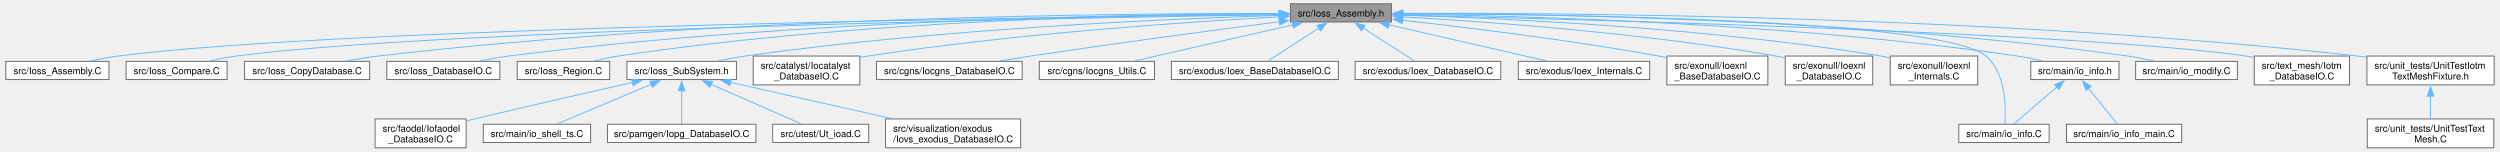
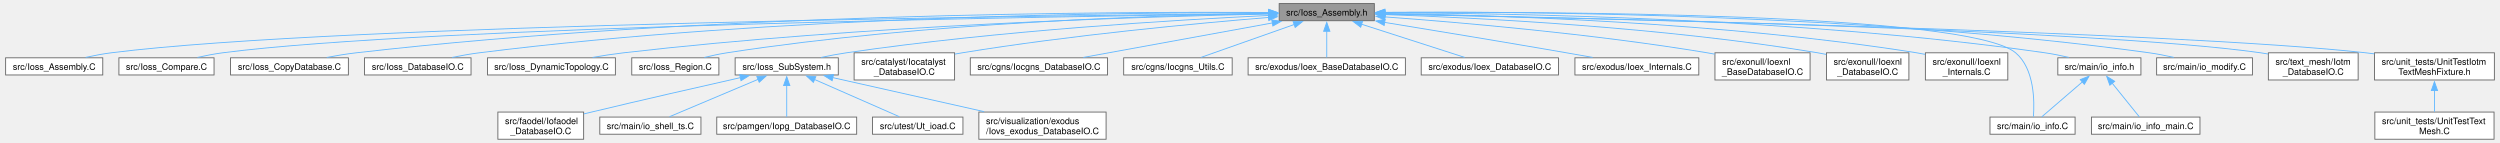
- <svg xmlns="http://www.w3.org/2000/svg" xmlns:xlink="http://www.w3.org/1999/xlink" width="2639pt" height="160pt" viewBox="0.00 0.00 2638.75 160.25">
+ <svg xmlns="http://www.w3.org/2000/svg" xmlns:xlink="http://www.w3.org/1999/xlink" width="2801pt" height="160pt" viewBox="0.00 0.00 2800.75 160.25">
  <g id="graph0" class="graph" transform="scale(1 1) rotate(0) translate(4 156.25)">
    <g id="Node000001" class="node">
      <g id="a_Node000001">
        <a xlink:title=" ">
-           <polygon fill="#999999" stroke="#666666" points="1464.88,-152.25 1358.12,-152.25 1358.12,-133 1464.88,-133 1464.88,-152.25" />
-           <text text-anchor="middle" x="1411.5" y="-138.75" font-family="Helvetica,sans-Serif" font-size="10.00">src/Ioss_Assembly.h</text>
+           <polygon fill="#999999" stroke="#666666" points="1535.88,-152.25 1429.12,-152.25 1429.12,-133 1535.88,-133 1535.88,-152.25" />
+           <text text-anchor="middle" x="1482.5" y="-138.75" font-family="Helvetica,sans-Serif" font-size="10.00">src/Ioss_Assembly.h</text>
        </a>
      </g>
    </g>
    <g id="Node000002" class="node">
      <g id="a_Node000002">
        <a xlink:href="Ioss__Assembly_8C.html" target="_top" xlink:title=" ">
          <polygon fill="white" stroke="#666666" points="109,-91.38 0,-91.38 0,-72.12 109,-72.12 109,-91.38" />
          <text text-anchor="middle" x="54.5" y="-77.88" font-family="Helvetica,sans-Serif" font-size="10.00">src/Ioss_Assembly.C</text>
        </a>
      </g>
    </g>
    <g id="edge1_Node000001_Node000002" class="edge">
      <g id="a_edge1_Node000001_Node000002">
        <a xlink:title=" ">
-           <path fill="none" stroke="#63b8ff" d="M1346.61,-140.97C1119.32,-138.43 359.95,-127.78 118.5,-97 109.13,-95.81 99.11,-93.89 89.84,-91.84" />
-           <polygon fill="#63b8ff" stroke="#63b8ff" points="1346.42,-144.47 1356.46,-141.08 1346.5,-137.47 1346.42,-144.47" />
+           <path fill="none" stroke="#63b8ff" d="M1417.22,-141.1C1181.45,-138.96 374.36,-129.38 118.5,-97 109.13,-95.81 99.1,-93.9 89.84,-91.85" />
+           <polygon fill="#63b8ff" stroke="#63b8ff" points="1417.13,-144.6 1427.16,-141.19 1417.19,-137.6 1417.13,-144.6" />
        </a>
      </g>
    </g>
    <g id="Node000003" class="node">
      <g id="a_Node000003">
        <a xlink:href="Ioss__Compare_8C.html" target="_top" xlink:title=" ">
          <polygon fill="white" stroke="#666666" points="233.88,-91.38 127.12,-91.38 127.12,-72.12 233.88,-72.12 233.88,-91.38" />
          <text text-anchor="middle" x="180.5" y="-77.88" font-family="Helvetica,sans-Serif" font-size="10.00">src/Ioss_Compare.C</text>
        </a>
      </g>
    </g>
    <g id="edge2_Node000001_Node000003" class="edge">
      <g id="a_edge2_Node000001_Node000003">
        <a xlink:title=" ">
-           <path fill="none" stroke="#63b8ff" d="M1346.54,-140.72C1133.8,-137.5 459.35,-125.29 243.5,-97 234.27,-95.79 224.4,-93.87 215.28,-91.82" />
-           <polygon fill="#63b8ff" stroke="#63b8ff" points="1346.24,-144.21 1356.29,-140.86 1346.35,-137.22 1346.24,-144.21" />
+           <path fill="none" stroke="#63b8ff" d="M1417.37,-140.88C1196.02,-138.11 473.77,-126.92 243.5,-97 234.27,-95.8 224.4,-93.88 215.28,-91.83" />
+           <polygon fill="#63b8ff" stroke="#63b8ff" points="1417.21,-144.38 1427.25,-141 1417.29,-137.38 1417.21,-144.38" />
        </a>
      </g>
    </g>
    <g id="Node000004" class="node">
      <g id="a_Node000004">
        <a xlink:href="Ioss__CopyDatabase_8C.html" target="_top" xlink:title=" ">
          <polygon fill="white" stroke="#666666" points="384.62,-91.38 252.38,-91.38 252.38,-72.12 384.62,-72.12 384.62,-91.38" />
          <text text-anchor="middle" x="318.5" y="-77.88" font-family="Helvetica,sans-Serif" font-size="10.00">src/Ioss_CopyDatabase.C</text>
        </a>
      </g>
    </g>
    <g id="edge3_Node000001_Node000004" class="edge">
      <g id="a_edge3_Node000001_Node000004">
        <a xlink:title=" ">
-           <path fill="none" stroke="#63b8ff" d="M1346.59,-142.01C1184.96,-142.27 751.72,-138.66 393.5,-97 382.7,-95.74 371.13,-93.83 360.38,-91.81" />
-           <polygon fill="#63b8ff" stroke="#63b8ff" points="1346.25,-145.51 1356.24,-141.99 1346.23,-138.51 1346.25,-145.51" />
+           <path fill="none" stroke="#63b8ff" d="M1417.3,-142.28C1247.86,-143.26 779.9,-141.38 393.5,-97 382.7,-95.76 371.13,-93.85 360.38,-91.83" />
+           <polygon fill="#63b8ff" stroke="#63b8ff" points="1417.25,-145.78 1427.23,-142.22 1417.21,-138.78 1417.25,-145.78" />
        </a>
      </g>
    </g>
    <g id="Node000005" class="node">
      <g id="a_Node000005">
        <a xlink:href="Ioss__DatabaseIO_8C.html" target="_top" xlink:title=" ">
          <polygon fill="white" stroke="#666666" points="522.25,-91.38 402.75,-91.38 402.75,-72.12 522.25,-72.12 522.25,-91.38" />
          <text text-anchor="middle" x="462.5" y="-77.88" font-family="Helvetica,sans-Serif" font-size="10.00">src/Ioss_DatabaseIO.C</text>
        </a>
      </g>
    </g>
    <g id="edge4_Node000001_Node000005" class="edge">
      <g id="a_edge4_Node000001_Node000005">
        <a xlink:title=" ">
-           <path fill="none" stroke="#63b8ff" d="M1346.27,-141.72C1199.9,-141.19 834.36,-135.72 531.5,-97 521.67,-95.74 511.16,-93.86 501.37,-91.86" />
-           <polygon fill="#63b8ff" stroke="#63b8ff" points="1346.15,-145.22 1356.16,-141.75 1346.17,-138.22 1346.15,-145.22" />
+           <path fill="none" stroke="#63b8ff" d="M1417.78,-142.07C1263.63,-142.39 862.87,-138.73 531.5,-97 521.55,-95.75 510.89,-93.83 501,-91.81" />
+           <polygon fill="#63b8ff" stroke="#63b8ff" points="1417.38,-145.58 1427.37,-142.05 1417.36,-138.58 1417.38,-145.58" />
        </a>
      </g>
    </g>
    <g id="Node000006" class="node">
      <g id="a_Node000006">
-         <a xlink:href="Ioss__Region_8C.html" target="_top" xlink:title=" ">
-           <polygon fill="white" stroke="#666666" points="638.38,-91.38 540.62,-91.38 540.62,-72.12 638.38,-72.12 638.38,-91.38" />
-           <text text-anchor="middle" x="589.5" y="-77.88" font-family="Helvetica,sans-Serif" font-size="10.00">src/Ioss_Region.C</text>
+         <a xlink:href="Ioss__DynamicTopology_8C.html" target="_top" xlink:title=" ">
+           <polygon fill="white" stroke="#666666" points="684.25,-91.38 540.75,-91.38 540.75,-72.12 684.25,-72.12 684.25,-91.38" />
+           <text text-anchor="middle" x="612.5" y="-77.88" font-family="Helvetica,sans-Serif" font-size="10.00">src/Ioss_DynamicTopology.C</text>
        </a>
      </g>
    </g>
    <g id="edge5_Node000001_Node000006" class="edge">
      <g id="a_edge5_Node000001_Node000006">
        <a xlink:title=" ">
-           <path fill="none" stroke="#63b8ff" d="M1346.4,-141.81C1214,-141.32 904.16,-135.69 647.5,-97 639.2,-95.75 630.34,-93.86 622.11,-91.87" />
-           <polygon fill="#63b8ff" stroke="#63b8ff" points="1346.37,-145.31 1356.38,-141.84 1346.39,-138.31 1346.37,-145.31" />
+           <path fill="none" stroke="#63b8ff" d="M1417.39,-140.53C1282.12,-137.69 961,-127.99 693.5,-97 682.15,-95.69 669.99,-93.8 658.62,-91.83" />
+           <polygon fill="#63b8ff" stroke="#63b8ff" points="1417.16,-144.03 1427.23,-140.73 1417.3,-137.03 1417.16,-144.03" />
        </a>
      </g>
    </g>
    <g id="Node000007" class="node">
      <g id="a_Node000007">
-         <a xlink:href="Ioss__SubSystem_8h.html" target="_top" xlink:title=" ">
-           <polygon fill="white" stroke="#666666" points="772.38,-91.38 656.62,-91.38 656.62,-72.12 772.38,-72.12 772.38,-91.38" />
-           <text text-anchor="middle" x="714.5" y="-77.88" font-family="Helvetica,sans-Serif" font-size="10.00">src/Ioss_SubSystem.h</text>
+         <a xlink:href="Ioss__Region_8C.html" target="_top" xlink:title=" ">
+           <polygon fill="white" stroke="#666666" points="800.38,-91.38 702.62,-91.38 702.62,-72.12 800.38,-72.12 800.38,-91.38" />
+           <text text-anchor="middle" x="751.5" y="-77.88" font-family="Helvetica,sans-Serif" font-size="10.00">src/Ioss_Region.C</text>
        </a>
      </g>
    </g>
    <g id="edge6_Node000001_Node000007" class="edge">
      <g id="a_edge6_Node000001_Node000007">
        <a xlink:title=" ">
-           <path fill="none" stroke="#63b8ff" d="M1346.37,-139.99C1231.69,-136.45 986.45,-125.91 781.5,-97 772.08,-95.67 762,-93.78 752.6,-91.81" />
-           <polygon fill="#63b8ff" stroke="#63b8ff" points="1346.11,-143.48 1356.21,-140.29 1346.32,-136.49 1346.11,-143.48" />
+           <path fill="none" stroke="#63b8ff" d="M1417.74,-141.08C1297.28,-139.24 1030.9,-131.27 809.5,-97 801.2,-95.72 792.35,-93.82 784.12,-91.82" />
+           <polygon fill="#63b8ff" stroke="#63b8ff" points="1417.37,-144.58 1427.42,-141.22 1417.47,-137.58 1417.37,-144.58" />
+         </a>
+       </g>
+     </g>
+     <g id="Node000008" class="node">
+       <g id="a_Node000008">
+         <a xlink:href="Ioss__SubSystem_8h.html" target="_top" xlink:title=" ">
+           <polygon fill="white" stroke="#666666" points="934.38,-91.38 818.62,-91.38 818.62,-72.12 934.38,-72.12 934.38,-91.38" />
+           <text text-anchor="middle" x="876.5" y="-77.88" font-family="Helvetica,sans-Serif" font-size="10.00">src/Ioss_SubSystem.h</text>
+         </a>
+       </g>
+     </g>
+     <g id="edge7_Node000001_Node000008" class="edge">
+       <g id="a_edge7_Node000001_Node000008">
+         <a xlink:title=" ">
+           <path fill="none" stroke="#63b8ff" d="M1417.4,-138.91C1315.77,-134.06 1113.45,-122.01 943.5,-97 934.21,-95.63 924.27,-93.75 914.97,-91.81" />
+           <polygon fill="#63b8ff" stroke="#63b8ff" points="1417.03,-142.39 1427.18,-139.36 1417.35,-135.4 1417.03,-142.39" />
+         </a>
+       </g>
+     </g>
+     <g id="Node000014" class="node">
+       <g id="a_Node000014">
+         <a xlink:href="Iocatalyst__DatabaseIO_8C.html" target="_top" xlink:title=" ">
+           <polygon fill="white" stroke="#666666" points="1064.88,-97 952.12,-97 952.12,-66.5 1064.88,-66.5 1064.88,-97" />
+           <text text-anchor="start" x="960.12" y="-83.5" font-family="Helvetica,sans-Serif" font-size="10.00">src/catalyst/Iocatalyst</text>
+           <text text-anchor="middle" x="1008.5" y="-72.25" font-family="Helvetica,sans-Serif" font-size="10.00">_DatabaseIO.C</text>
+         </a>
+       </g>
+     </g>
+     <g id="edge13_Node000001_Node000014" class="edge">
+       <g id="a_edge13_Node000001_Node000014">
+         <a xlink:title=" ">
+           <path fill="none" stroke="#63b8ff" d="M1417.66,-136.71C1336.76,-130.08 1194.35,-116.78 1073.5,-97 1070.76,-96.55 1067.97,-96.06 1065.15,-95.54" />
+           <polygon fill="#63b8ff" stroke="#63b8ff" points="1416.9,-140.16 1427.15,-137.48 1417.46,-133.18 1416.9,-140.16" />
+         </a>
+       </g>
+     </g>
+     <g id="Node000015" class="node">
+       <g id="a_Node000015">
+         <a xlink:href="Iocgns__DatabaseIO_8C.html" target="_top" xlink:title=" ">
+           <polygon fill="white" stroke="#666666" points="1236.5,-91.38 1082.5,-91.38 1082.5,-72.12 1236.5,-72.12 1236.5,-91.38" />
+           <text text-anchor="middle" x="1159.5" y="-77.88" font-family="Helvetica,sans-Serif" font-size="10.00">src/cgns/Iocgns_DatabaseIO.C</text>
+         </a>
+       </g>
+     </g>
+     <g id="edge14_Node000001_Node000015" class="edge">
+       <g id="a_edge14_Node000001_Node000015">
+         <a xlink:title=" ">
+           <path fill="none" stroke="#63b8ff" d="M1421.66,-130.54C1360.23,-119.34 1266.48,-102.25 1209.32,-91.83" />
+           <polygon fill="#63b8ff" stroke="#63b8ff" points="1420.78,-133.93 1431.25,-132.28 1422.04,-127.05 1420.78,-133.93" />
+         </a>
+       </g>
+     </g>
+     <g id="Node000016" class="node">
+       <g id="a_Node000016">
+         <a xlink:href="Iocgns__Utils_8C.html" target="_top" xlink:title=" ">
+           <polygon fill="white" stroke="#666666" points="1376.38,-91.38 1254.62,-91.38 1254.62,-72.12 1376.38,-72.12 1376.38,-91.38" />
+           <text text-anchor="middle" x="1315.5" y="-77.88" font-family="Helvetica,sans-Serif" font-size="10.00">src/cgns/Iocgns_Utils.C</text>
+         </a>
+       </g>
+     </g>
+     <g id="edge15_Node000001_Node000016" class="edge">
+       <g id="a_edge15_Node000001_Node000016">
+         <a xlink:title=" ">
+           <path fill="none" stroke="#63b8ff" d="M1446.18,-128.82C1414.5,-117.65 1369.34,-101.73 1341.26,-91.83" />
+           <polygon fill="#63b8ff" stroke="#63b8ff" points="1444.75,-132.03 1455.34,-132.05 1447.08,-125.43 1444.75,-132.03" />
+         </a>
+       </g>
+     </g>
+     <g id="Node000017" class="node">
+       <g id="a_Node000017">
+         <a xlink:href="Ioex__BaseDatabaseIO_8C.html" target="_top" xlink:title=" ">
+           <polygon fill="white" stroke="#666666" points="1570.75,-91.38 1394.25,-91.38 1394.25,-72.12 1570.75,-72.12 1570.75,-91.38" />
+           <text text-anchor="middle" x="1482.5" y="-77.88" font-family="Helvetica,sans-Serif" font-size="10.00">src/exodus/Ioex_BaseDatabaseIO.C</text>
+         </a>
+       </g>
+     </g>
+     <g id="edge16_Node000001_Node000017" class="edge">
+       <g id="a_edge16_Node000001_Node000017">
+         <a xlink:title=" ">
+           <path fill="none" stroke="#63b8ff" d="M1482.5,-121.2C1482.5,-111.17 1482.5,-99.58 1482.5,-91.78" />
+           <polygon fill="#63b8ff" stroke="#63b8ff" points="1479,-121.17 1482.5,-131.17 1486,-121.17 1479,-121.17" />
+         </a>
+       </g>
+     </g>
+     <g id="Node000018" class="node">
+       <g id="a_Node000018">
+         <a xlink:href="Ioex__DatabaseIO_8C.html" target="_top" xlink:title=" ">
+           <polygon fill="white" stroke="#666666" points="1742.5,-91.38 1588.5,-91.38 1588.5,-72.12 1742.5,-72.12 1742.5,-91.38" />
+           <text text-anchor="middle" x="1665.5" y="-77.88" font-family="Helvetica,sans-Serif" font-size="10.00">src/exodus/Ioex_DatabaseIO.C</text>
+         </a>
+       </g>
+     </g>
+     <g id="edge17_Node000001_Node000018" class="edge">
+       <g id="a_edge17_Node000001_Node000018">
+         <a xlink:title=" ">
+           <path fill="none" stroke="#63b8ff" d="M1521.39,-129.11C1556.15,-117.93 1606.23,-101.82 1637.28,-91.83" />
+           <polygon fill="#63b8ff" stroke="#63b8ff" points="1520.58,-125.7 1512.13,-132.09 1522.72,-132.36 1520.58,-125.7" />
+         </a>
+       </g>
+     </g>
+     <g id="Node000019" class="node">
+       <g id="a_Node000019">
+         <a xlink:href="Ioex__Internals_8C.html" target="_top" xlink:title=" ">
+           <polygon fill="white" stroke="#666666" points="1900,-91.38 1761,-91.38 1761,-72.12 1900,-72.12 1900,-91.38" />
+           <text text-anchor="middle" x="1830.5" y="-77.88" font-family="Helvetica,sans-Serif" font-size="10.00">src/exodus/Ioex_Internals.C</text>
+         </a>
+       </g>
+     </g>
+     <g id="edge18_Node000001_Node000019" class="edge">
+       <g id="a_edge18_Node000001_Node000019">
+         <a xlink:title=" ">
+           <path fill="none" stroke="#63b8ff" d="M1547.36,-131.13C1601.87,-122.24 1681.82,-109.06 1751.5,-97 1760.98,-95.36 1771.08,-93.57 1780.79,-91.83" />
+           <polygon fill="#63b8ff" stroke="#63b8ff" points="1546.93,-127.65 1537.62,-132.71 1548.05,-134.56 1546.93,-127.65" />
+         </a>
+       </g>
+     </g>
+     <g id="Node000020" class="node">
+       <g id="a_Node000020">
+         <a xlink:href="Ioexnl__BaseDatabaseIO_8C.html" target="_top" xlink:title=" ">
+           <polygon fill="white" stroke="#666666" points="2024.88,-97 1918.12,-97 1918.12,-66.5 2024.88,-66.5 2024.88,-97" />
+           <text text-anchor="start" x="1926.12" y="-83.5" font-family="Helvetica,sans-Serif" font-size="10.00">src/exonull/Ioexnl</text>
+           <text text-anchor="middle" x="1971.5" y="-72.25" font-family="Helvetica,sans-Serif" font-size="10.00">_BaseDatabaseIO.C</text>
+         </a>
+       </g>
+     </g>
+     <g id="edge19_Node000001_Node000020" class="edge">
+       <g id="a_edge19_Node000001_Node000020">
+         <a xlink:title=" ">
+           <path fill="none" stroke="#63b8ff" d="M1547.78,-137.29C1631.83,-131.13 1782.23,-118.2 1909.5,-97 1912.22,-96.55 1915.01,-96.05 1917.81,-95.51" />
+           <polygon fill="#63b8ff" stroke="#63b8ff" points="1547.6,-133.79 1537.88,-138 1548.11,-140.77 1547.6,-133.79" />
+         </a>
+       </g>
+     </g>
+     <g id="Node000021" class="node">
+       <g id="a_Node000021">
+         <a xlink:href="Ioexnl__DatabaseIO_8C.html" target="_top" xlink:title=" ">
+           <polygon fill="white" stroke="#666666" points="2135.75,-97 2043.25,-97 2043.25,-66.5 2135.75,-66.5 2135.75,-97" />
+           <text text-anchor="start" x="2051.25" y="-83.5" font-family="Helvetica,sans-Serif" font-size="10.00">src/exonull/Ioexnl</text>
+           <text text-anchor="middle" x="2089.5" y="-72.25" font-family="Helvetica,sans-Serif" font-size="10.00">_DatabaseIO.C</text>
+         </a>
+       </g>
+     </g>
+     <g id="edge20_Node000001_Node000021" class="edge">
+       <g id="a_edge20_Node000001_Node000021">
+         <a xlink:title=" ">
+           <path fill="none" stroke="#63b8ff" d="M1547.55,-139.9C1651.07,-136.36 1859.39,-125.99 2033.5,-97 2036.57,-96.49 2039.71,-95.89 2042.87,-95.24" />
+           <polygon fill="#63b8ff" stroke="#63b8ff" points="1547.45,-136.4 1537.57,-140.23 1547.68,-143.4 1547.45,-136.4" />
+         </a>
+       </g>
+     </g>
+     <g id="Node000022" class="node">
+       <g id="a_Node000022">
+         <a xlink:href="Ioexnl__Internals_8C.html" target="_top" xlink:title=" ">
+           <polygon fill="white" stroke="#666666" points="2246.75,-97 2154.25,-97 2154.25,-66.5 2246.75,-66.5 2246.75,-97" />
+           <text text-anchor="start" x="2162.25" y="-83.5" font-family="Helvetica,sans-Serif" font-size="10.00">src/exonull/Ioexnl</text>
+           <text text-anchor="middle" x="2200.5" y="-72.25" font-family="Helvetica,sans-Serif" font-size="10.00">_Internals.C</text>
+         </a>
+       </g>
+     </g>
+     <g id="edge21_Node000001_Node000022" class="edge">
+       <g id="a_edge21_Node000001_Node000022">
+         <a xlink:title=" ">
+           <path fill="none" stroke="#63b8ff" d="M1547.49,-141.15C1666.62,-139.42 1927.63,-131.61 2144.5,-97 2147.57,-96.51 2150.72,-95.93 2153.88,-95.29" />
+           <polygon fill="#63b8ff" stroke="#63b8ff" points="1547.54,-137.65 1537.59,-141.28 1547.63,-144.65 1547.54,-137.65" />
+         </a>
+       </g>
+     </g>
+     <g id="Node000023" class="node">
+       <g id="a_Node000023">
+         <a xlink:href="io__info_8C.html" target="_top" xlink:title=" ">
+           <polygon fill="white" stroke="#666666" points="2322.25,-24.88 2226.75,-24.88 2226.75,-5.63 2322.25,-5.63 2322.25,-24.88" />
+           <text text-anchor="middle" x="2274.5" y="-11.38" font-family="Helvetica,sans-Serif" font-size="10.00">src/main/io_info.C</text>
+         </a>
+       </g>
+     </g>
+     <g id="edge22_Node000001_Node000023" class="edge">
+       <g id="a_edge22_Node000001_Node000023">
+         <a xlink:title=" ">
+           <path fill="none" stroke="#63b8ff" d="M1547.69,-142.25C1724.22,-143.32 2201.93,-142 2255.5,-97 2276.78,-79.12 2276.77,-42.3 2275.48,-25.27" />
+           <polygon fill="#63b8ff" stroke="#63b8ff" points="1547.79,-138.75 1537.77,-142.18 1547.74,-145.75 1547.79,-138.75" />
+         </a>
+       </g>
+     </g>
+     <g id="Node000024" class="node">
+       <g id="a_Node000024">
+         <a xlink:href="io__info_8h.html" target="_top" xlink:title=" ">
+           <polygon fill="white" stroke="#666666" points="2396.12,-91.38 2302.88,-91.38 2302.88,-72.12 2396.12,-72.12 2396.12,-91.38" />
+           <text text-anchor="middle" x="2349.5" y="-77.88" font-family="Helvetica,sans-Serif" font-size="10.00">src/main/io_info.h</text>
+         </a>
+       </g>
+     </g>
+     <g id="edge23_Node000001_Node000024" class="edge">
+       <g id="a_edge23_Node000001_Node000024">
+         <a xlink:title=" ">
+           <path fill="none" stroke="#63b8ff" d="M1547.22,-141.85C1684.54,-141.5 2014.92,-136.22 2288.5,-97 2297.22,-95.75 2306.53,-93.86 2315.18,-91.87" />
+           <polygon fill="#63b8ff" stroke="#63b8ff" points="1547.61,-138.35 1537.62,-141.87 1547.62,-145.35 1547.61,-138.35" />
+         </a>
+       </g>
+     </g>
+     <g id="Node000026" class="node">
+       <g id="a_Node000026">
+         <a xlink:href="io__modify_8C.html" target="_top" xlink:title=" ">
+           <polygon fill="white" stroke="#666666" points="2521.25,-91.38 2413.75,-91.38 2413.75,-72.12 2521.25,-72.12 2521.25,-91.38" />
+           <text text-anchor="middle" x="2467.5" y="-77.88" font-family="Helvetica,sans-Serif" font-size="10.00">src/main/io_modify.C</text>
+         </a>
+       </g>
+     </g>
+     <g id="edge26_Node000001_Node000026" class="edge">
+       <g id="a_edge26_Node000001_Node000026">
+         <a xlink:title=" ">
+           <path fill="none" stroke="#63b8ff" d="M1547.47,-142.43C1698.72,-143.45 2085.85,-141.11 2405.5,-97 2414.47,-95.76 2424.06,-93.86 2432.94,-91.83" />
+           <polygon fill="#63b8ff" stroke="#63b8ff" points="1547.67,-138.93 1537.64,-142.36 1547.62,-145.93 1547.67,-138.93" />
+         </a>
+       </g>
+     </g>
+     <g id="Node000027" class="node">
+       <g id="a_Node000027">
+         <a xlink:href="Iotm__DatabaseIO_8C.html" target="_top" xlink:title=" ">
+           <polygon fill="white" stroke="#666666" points="2639.88,-97 2539.12,-97 2539.12,-66.5 2639.88,-66.5 2639.88,-97" />
+           <text text-anchor="start" x="2547.12" y="-83.5" font-family="Helvetica,sans-Serif" font-size="10.00">src/text_mesh/Iotm</text>
+           <text text-anchor="middle" x="2589.5" y="-72.25" font-family="Helvetica,sans-Serif" font-size="10.00">_DatabaseIO.C</text>
+         </a>
+       </g>
+     </g>
+     <g id="edge27_Node000001_Node000027" class="edge">
+       <g id="a_edge27_Node000001_Node000027">
+         <a xlink:title=" ">
+           <path fill="none" stroke="#63b8ff" d="M1547.72,-140.51C1745.93,-136.85 2339.32,-123.9 2530.5,-97 2533.21,-96.62 2535.98,-96.17 2538.77,-95.66" />
+           <polygon fill="#63b8ff" stroke="#63b8ff" points="1547.8,-137.01 1537.86,-140.69 1547.93,-144 1547.8,-137.01" />
+         </a>
+       </g>
+     </g>
+     <g id="Node000028" class="node">
+       <g id="a_Node000028">
+         <a xlink:href="UnitTestIotmTextMeshFixture_8h.html" target="_top" xlink:title=" ">
+           <polygon fill="white" stroke="#666666" points="2792.75,-97 2658.25,-97 2658.25,-66.5 2792.75,-66.5 2792.75,-97" />
+           <text text-anchor="start" x="2666.25" y="-83.5" font-family="Helvetica,sans-Serif" font-size="10.00">src/unit_tests/UnitTestIotm</text>
+           <text text-anchor="middle" x="2725.5" y="-72.25" font-family="Helvetica,sans-Serif" font-size="10.00">TextMeshFixture.h</text>
+         </a>
+       </g>
+     </g>
+     <g id="edge28_Node000001_Node000028" class="edge">
+       <g id="a_edge28_Node000001_Node000028">
+         <a xlink:title=" ">
+           <path fill="none" stroke="#63b8ff" d="M1547.31,-140.38C1759.56,-136.11 2432.51,-120.99 2648.5,-97 2651.61,-96.65 2654.78,-96.26 2657.98,-95.82" />
+           <polygon fill="#63b8ff" stroke="#63b8ff" points="1547.51,-136.88 1537.58,-140.58 1547.65,-143.88 1547.51,-136.88" />
+         </a>
+       </g>
+     </g>
+     <g id="Node000009" class="node">
+       <g id="a_Node000009">
+         <a xlink:href="Iofaodel__DatabaseIO_8C.html" target="_top" xlink:title=" ">
+           <polygon fill="white" stroke="#666666" points="648.62,-30.5 552.38,-30.5 552.38,0 648.62,0 648.62,-30.5" />
+           <text text-anchor="start" x="560.38" y="-17" font-family="Helvetica,sans-Serif" font-size="10.00">src/faodel/Iofaodel</text>
+           <text text-anchor="middle" x="600.5" y="-5.75" font-family="Helvetica,sans-Serif" font-size="10.00">_DatabaseIO.C</text>
+         </a>
+       </g>
+     </g>
+     <g id="edge8_Node000008_Node000009" class="edge">
+       <g id="a_edge8_Node000008_Node000009">
+         <a xlink:title=" ">
+           <path fill="none" stroke="#63b8ff" d="M824.58,-69.14C780.16,-59.13 714.56,-44.18 657.5,-30.5 654.72,-29.83 651.87,-29.14 648.99,-28.44" />
+           <polygon fill="#63b8ff" stroke="#63b8ff" points="823.68,-72.52 834.2,-71.3 825.21,-65.69 823.68,-72.52" />
+         </a>
+       </g>
+     </g>
+     <g id="Node000010" class="node">
+       <g id="a_Node000010">
+         <a xlink:href="io__shell__ts_8C.html" target="_top" xlink:title=" ">
+           <polygon fill="white" stroke="#666666" points="780.25,-24.88 666.75,-24.88 666.75,-5.63 780.25,-5.63 780.25,-24.88" />
+           <text text-anchor="middle" x="723.5" y="-11.38" font-family="Helvetica,sans-Serif" font-size="10.00">src/main/io_shell_ts.C</text>
+         </a>
+       </g>
+     </g>
+     <g id="edge9_Node000008_Node000010" class="edge">
+       <g id="a_edge9_Node000008_Node000010">
+         <a xlink:title=" ">
+           <path fill="none" stroke="#63b8ff" d="M844.59,-67.3C814.71,-54.7 770.91,-36.24 744.99,-25.31" />
+           <polygon fill="#63b8ff" stroke="#63b8ff" points="842.93,-70.4 853.51,-71.06 845.65,-63.95 842.93,-70.4" />
+         </a>
+       </g>
+     </g>
+     <g id="Node000011" class="node">
+       <g id="a_Node000011">
+         <a xlink:href="Iopg__DatabaseIO_8C.html" target="_top" xlink:title=" ">
+           <polygon fill="white" stroke="#666666" points="955,-24.88 798,-24.88 798,-5.63 955,-5.63 955,-24.88" />
+           <text text-anchor="middle" x="876.5" y="-11.38" font-family="Helvetica,sans-Serif" font-size="10.00">src/pamgen/Iopg_DatabaseIO.C</text>
+         </a>
+       </g>
+     </g>
+     <g id="edge10_Node000008_Node000011" class="edge">
+       <g id="a_edge10_Node000008_Node000011">
+         <a xlink:title=" ">
+           <path fill="none" stroke="#63b8ff" d="M876.5,-60.27C876.5,-48.44 876.5,-34.16 876.5,-25.14" />
+           <polygon fill="#63b8ff" stroke="#63b8ff" points="873,-60.27 876.5,-70.27 880,-60.27 873,-60.27" />
+         </a>
+       </g>
+     </g>
+     <g id="Node000012" class="node">
+       <g id="a_Node000012">
+         <a xlink:href="Ut__ioad_8C.html" target="_top" xlink:title=" ">
+           <polygon fill="white" stroke="#666666" points="1074.25,-24.88 972.75,-24.88 972.75,-5.63 1074.25,-5.63 1074.25,-24.88" />
+           <text text-anchor="middle" x="1023.5" y="-11.38" font-family="Helvetica,sans-Serif" font-size="10.00">src/utest/Ut_ioad.C</text>
+         </a>
+       </g>
+     </g>
+     <g id="edge11_Node000008_Node000012" class="edge">
+       <g id="a_edge11_Node000008_Node000012">
+         <a xlink:title=" ">
+           <path fill="none" stroke="#63b8ff" d="M907.54,-67.13C936.23,-54.54 978.06,-36.19 1002.86,-25.31" />
+           <polygon fill="#63b8ff" stroke="#63b8ff" points="906.39,-63.81 898.64,-71.04 909.2,-70.22 906.39,-63.81" />
        </a>
      </g>
    </g>
    <g id="Node000013" class="node">
      <g id="a_Node000013">
-         <a xlink:href="Iocatalyst__DatabaseIO_8C.html" target="_top" xlink:title=" ">
-           <polygon fill="white" stroke="#666666" points="902.88,-97 790.12,-97 790.12,-66.5 902.88,-66.5 902.88,-97" />
-           <text text-anchor="start" x="798.12" y="-83.5" font-family="Helvetica,sans-Serif" font-size="10.00">src/catalyst/Iocatalyst</text>
-           <text text-anchor="middle" x="846.5" y="-72.25" font-family="Helvetica,sans-Serif" font-size="10.00">_DatabaseIO.C</text>
-         </a>
-       </g>
-     </g>
-     <g id="edge12_Node000001_Node000013" class="edge">
-       <g id="a_edge12_Node000001_Node000013">
-         <a xlink:title=" ">
-           <path fill="none" stroke="#63b8ff" d="M1346.74,-138.47C1251.11,-133.23 1066.7,-120.84 911.5,-97 908.76,-96.58 905.96,-96.11 903.14,-95.61" />
-           <polygon fill="#63b8ff" stroke="#63b8ff" points="1346.27,-141.95 1356.44,-139 1346.64,-134.96 1346.27,-141.95" />
-         </a>
-       </g>
-     </g>
-     <g id="Node000014" class="node">
-       <g id="a_Node000014">
-         <a xlink:href="Iocgns__DatabaseIO_8C.html" target="_top" xlink:title=" ">
-           <polygon fill="white" stroke="#666666" points="1074.5,-91.38 920.5,-91.38 920.5,-72.12 1074.5,-72.12 1074.5,-91.38" />
-           <text text-anchor="middle" x="997.5" y="-77.88" font-family="Helvetica,sans-Serif" font-size="10.00">src/cgns/Iocgns_DatabaseIO.C</text>
-         </a>
-       </g>
-     </g>
-     <g id="edge13_Node000001_Node000014" class="edge">
-       <g id="a_edge13_Node000001_Node000014">
-         <a xlink:title=" ">
-           <path fill="none" stroke="#63b8ff" d="M1346.66,-133.37C1280.43,-124.8 1174.69,-110.75 1083.5,-97 1072.87,-95.4 1061.53,-93.59 1050.68,-91.81" />
-           <polygon fill="#63b8ff" stroke="#63b8ff" points="1345.87,-136.79 1356.24,-134.6 1346.77,-129.85 1345.87,-136.79" />
-         </a>
-       </g>
-     </g>
-     <g id="Node000015" class="node">
-       <g id="a_Node000015">
-         <a xlink:href="Iocgns__Utils_8C.html" target="_top" xlink:title=" ">
-           <polygon fill="white" stroke="#666666" points="1214.38,-91.38 1092.62,-91.38 1092.62,-72.12 1214.38,-72.12 1214.38,-91.38" />
-           <text text-anchor="middle" x="1153.5" y="-77.88" font-family="Helvetica,sans-Serif" font-size="10.00">src/cgns/Iocgns_Utils.C</text>
-         </a>
-       </g>
-     </g>
-     <g id="edge14_Node000001_Node000015" class="edge">
-       <g id="a_edge14_Node000001_Node000015">
-         <a xlink:title=" ">
-           <path fill="none" stroke="#63b8ff" d="M1360.75,-130.04C1311.67,-118.84 1238.29,-102.1 1193.29,-91.83" />
-           <polygon fill="#63b8ff" stroke="#63b8ff" points="1359.75,-133.41 1370.28,-132.22 1361.31,-126.58 1359.75,-133.41" />
-         </a>
-       </g>
-     </g>
-     <g id="Node000016" class="node">
-       <g id="a_Node000016">
-         <a xlink:href="Ioex__BaseDatabaseIO_8C.html" target="_top" xlink:title=" ">
-           <polygon fill="white" stroke="#666666" points="1408.75,-91.38 1232.25,-91.38 1232.25,-72.12 1408.75,-72.12 1408.75,-91.38" />
-           <text text-anchor="middle" x="1320.5" y="-77.88" font-family="Helvetica,sans-Serif" font-size="10.00">src/exodus/Ioex_BaseDatabaseIO.C</text>
-         </a>
-       </g>
-     </g>
-     <g id="edge15_Node000001_Node000016" class="edge">
-       <g id="a_edge15_Node000001_Node000016">
-         <a xlink:title=" ">
-           <path fill="none" stroke="#63b8ff" d="M1388.41,-126.68C1371.39,-115.67 1348.8,-101.06 1334.45,-91.78" />
-           <polygon fill="#63b8ff" stroke="#63b8ff" points="1386.11,-129.37 1396.41,-131.86 1389.91,-123.49 1386.11,-129.37" />
-         </a>
-       </g>
-     </g>
-     <g id="Node000017" class="node">
-       <g id="a_Node000017">
-         <a xlink:href="Ioex__DatabaseIO_8C.html" target="_top" xlink:title=" ">
-           <polygon fill="white" stroke="#666666" points="1580.5,-91.38 1426.5,-91.38 1426.5,-72.12 1580.5,-72.12 1580.5,-91.38" />
-           <text text-anchor="middle" x="1503.5" y="-77.88" font-family="Helvetica,sans-Serif" font-size="10.00">src/exodus/Ioex_DatabaseIO.C</text>
-         </a>
-       </g>
-     </g>
-     <g id="edge16_Node000001_Node000017" class="edge">
-       <g id="a_edge16_Node000001_Node000017">
-         <a xlink:title=" ">
-           <path fill="none" stroke="#63b8ff" d="M1434.85,-126.68C1452.05,-115.67 1474.89,-101.06 1489.4,-91.78" />
-           <polygon fill="#63b8ff" stroke="#63b8ff" points="1433.28,-123.53 1426.75,-131.87 1437.06,-129.43 1433.28,-123.53" />
-         </a>
-       </g>
-     </g>
-     <g id="Node000018" class="node">
-       <g id="a_Node000018">
-         <a xlink:href="Ioex__Internals_8C.html" target="_top" xlink:title=" ">
-           <polygon fill="white" stroke="#666666" points="1738,-91.38 1599,-91.38 1599,-72.12 1738,-72.12 1738,-91.38" />
-           <text text-anchor="middle" x="1668.5" y="-77.88" font-family="Helvetica,sans-Serif" font-size="10.00">src/exodus/Ioex_Internals.C</text>
-         </a>
-       </g>
-     </g>
-     <g id="edge17_Node000001_Node000018" class="edge">
-       <g id="a_edge17_Node000001_Node000018">
-         <a xlink:title=" ">
-           <path fill="none" stroke="#63b8ff" d="M1462.05,-130.04C1510.95,-118.84 1584.04,-102.1 1628.86,-91.83" />
-           <polygon fill="#63b8ff" stroke="#63b8ff" points="1461.53,-126.57 1452.57,-132.22 1463.1,-133.4 1461.53,-126.57" />
-         </a>
-       </g>
-     </g>
-     <g id="Node000019" class="node">
-       <g id="a_Node000019">
-         <a xlink:href="Ioexnl__BaseDatabaseIO_8C.html" target="_top" xlink:title=" ">
-           <polygon fill="white" stroke="#666666" points="1862.88,-97 1756.12,-97 1756.12,-66.5 1862.88,-66.5 1862.88,-97" />
-           <text text-anchor="start" x="1764.12" y="-83.5" font-family="Helvetica,sans-Serif" font-size="10.00">src/exonull/Ioexnl</text>
-           <text text-anchor="middle" x="1809.5" y="-72.25" font-family="Helvetica,sans-Serif" font-size="10.00">_BaseDatabaseIO.C</text>
-         </a>
-       </g>
-     </g>
-     <g id="edge18_Node000001_Node000019" class="edge">
-       <g id="a_edge18_Node000001_Node000019">
-         <a xlink:title=" ">
-           <path fill="none" stroke="#63b8ff" d="M1476.64,-134.81C1544.53,-127.28 1653.9,-113.93 1747.5,-97 1750.22,-96.51 1752.99,-95.98 1755.8,-95.42" />
-           <polygon fill="#63b8ff" stroke="#63b8ff" points="1476.34,-131.32 1466.78,-135.89 1477.11,-138.28 1476.34,-131.32" />
-         </a>
-       </g>
-     </g>
-     <g id="Node000020" class="node">
-       <g id="a_Node000020">
-         <a xlink:href="Ioexnl__DatabaseIO_8C.html" target="_top" xlink:title=" ">
-           <polygon fill="white" stroke="#666666" points="1973.75,-97 1881.25,-97 1881.25,-66.5 1973.75,-66.5 1973.75,-97" />
-           <text text-anchor="start" x="1889.25" y="-83.5" font-family="Helvetica,sans-Serif" font-size="10.00">src/exonull/Ioexnl</text>
-           <text text-anchor="middle" x="1927.5" y="-72.25" font-family="Helvetica,sans-Serif" font-size="10.00">_DatabaseIO.C</text>
-         </a>
-       </g>
-     </g>
-     <g id="edge19_Node000001_Node000020" class="edge">
-       <g id="a_edge19_Node000001_Node000020">
-         <a xlink:title=" ">
-           <path fill="none" stroke="#63b8ff" d="M1476.65,-138.44C1566.17,-133.35 1731.99,-121.37 1871.5,-97 1874.56,-96.46 1877.71,-95.85 1880.86,-95.18" />
-           <polygon fill="#63b8ff" stroke="#63b8ff" points="1476.63,-134.93 1466.84,-138.98 1477.02,-141.92 1476.63,-134.93" />
-         </a>
-       </g>
-     </g>
-     <g id="Node000021" class="node">
-       <g id="a_Node000021">
-         <a xlink:href="Ioexnl__Internals_8C.html" target="_top" xlink:title=" ">
-           <polygon fill="white" stroke="#666666" points="2084.75,-97 1992.25,-97 1992.25,-66.5 2084.75,-66.5 2084.75,-97" />
-           <text text-anchor="start" x="2000.25" y="-83.5" font-family="Helvetica,sans-Serif" font-size="10.00">src/exonull/Ioexnl</text>
-           <text text-anchor="middle" x="2038.5" y="-72.25" font-family="Helvetica,sans-Serif" font-size="10.00">_Internals.C</text>
-         </a>
-       </g>
-     </g>
-     <g id="edge20_Node000001_Node000021" class="edge">
-       <g id="a_edge20_Node000001_Node000021">
-         <a xlink:title=" ">
-           <path fill="none" stroke="#63b8ff" d="M1476.49,-140.16C1582.92,-136.95 1800.7,-127.01 1982.5,-97 1985.57,-96.49 1988.71,-95.9 1991.88,-95.25" />
-           <polygon fill="#63b8ff" stroke="#63b8ff" points="1476.41,-136.66 1466.52,-140.45 1476.61,-143.66 1476.41,-136.66" />
-         </a>
-       </g>
-     </g>
-     <g id="Node000022" class="node">
-       <g id="a_Node000022">
-         <a xlink:href="io__info_8C.html" target="_top" xlink:title=" ">
-           <polygon fill="white" stroke="#666666" points="2160.25,-24.88 2064.75,-24.88 2064.75,-5.63 2160.25,-5.63 2160.25,-24.88" />
-           <text text-anchor="middle" x="2112.5" y="-11.38" font-family="Helvetica,sans-Serif" font-size="10.00">src/main/io_info.C</text>
-         </a>
-       </g>
-     </g>
-     <g id="edge21_Node000001_Node000022" class="edge">
-       <g id="a_edge21_Node000001_Node000022">
-         <a xlink:title=" ">
-           <path fill="none" stroke="#63b8ff" d="M1476.49,-141.7C1637.85,-141.27 2047.1,-136.28 2093.5,-97 2114.71,-79.04 2114.74,-42.26 2113.47,-25.25" />
-           <polygon fill="#63b8ff" stroke="#63b8ff" points="1476.82,-138.19 1466.83,-141.72 1476.84,-145.19 1476.82,-138.19" />
-         </a>
-       </g>
-     </g>
-     <g id="Node000023" class="node">
-       <g id="a_Node000023">
-         <a xlink:href="io__info_8h.html" target="_top" xlink:title=" ">
-           <polygon fill="white" stroke="#666666" points="2234.12,-91.38 2140.88,-91.38 2140.88,-72.12 2234.12,-72.12 2234.12,-91.38" />
-           <text text-anchor="middle" x="2187.5" y="-77.88" font-family="Helvetica,sans-Serif" font-size="10.00">src/main/io_info.h</text>
-         </a>
-       </g>
-     </g>
-     <g id="edge22_Node000001_Node000023" class="edge">
-       <g id="a_edge22_Node000001_Node000023">
-         <a xlink:title=" ">
-           <path fill="none" stroke="#63b8ff" d="M1476.52,-141.19C1602.58,-139.56 1888.74,-131.94 2126.5,-97 2135.22,-95.72 2144.52,-93.82 2153.17,-91.83" />
-           <polygon fill="#63b8ff" stroke="#63b8ff" points="1476.66,-137.69 1466.7,-141.31 1476.74,-144.69 1476.66,-137.69" />
+         <a xlink:href="Iovs__exodus__DatabaseIO_8C.html" target="_top" xlink:title=" ">
+           <polygon fill="white" stroke="#666666" points="1234.88,-30.5 1092.12,-30.5 1092.12,0 1234.88,0 1234.88,-30.5" />
+           <text text-anchor="start" x="1100.12" y="-17" font-family="Helvetica,sans-Serif" font-size="10.00">src/visualization/exodus</text>
+           <text text-anchor="middle" x="1163.5" y="-5.75" font-family="Helvetica,sans-Serif" font-size="10.00">/Iovs_exodus_DatabaseIO.C</text>
+         </a>
+       </g>
+     </g>
+     <g id="edge12_Node000008_Node000013" class="edge">
+       <g id="a_edge12_Node000008_Node000013">
+         <a xlink:title=" ">
+           <path fill="none" stroke="#63b8ff" d="M927.98,-69.18C975.56,-58.49 1046.47,-42.55 1098.04,-30.96" />
+           <polygon fill="#63b8ff" stroke="#63b8ff" points="927.48,-65.71 918.49,-71.31 929.01,-72.54 927.48,-65.71" />
+         </a>
+       </g>
+     </g>
+     <g id="edge24_Node000024_Node000023" class="edge">
+       <g id="a_edge24_Node000024_Node000023">
+         <a xlink:title=" ">
+           <path fill="none" stroke="#63b8ff" d="M2330.38,-64.31C2315.9,-51.86 2296.56,-35.22 2284.84,-25.14" />
+           <polygon fill="#63b8ff" stroke="#63b8ff" points="2328.06,-66.93 2337.92,-70.79 2332.62,-61.62 2328.06,-66.93" />
        </a>
      </g>
    </g>
    <g id="Node000025" class="node">
      <g id="a_Node000025">
-         <a xlink:href="io__modify_8C.html" target="_top" xlink:title=" ">
-           <polygon fill="white" stroke="#666666" points="2359.25,-91.38 2251.75,-91.38 2251.75,-72.12 2359.25,-72.12 2359.25,-91.38" />
-           <text text-anchor="middle" x="2305.5" y="-77.88" font-family="Helvetica,sans-Serif" font-size="10.00">src/main/io_modify.C</text>
-         </a>
-       </g>
-     </g>
-     <g id="edge25_Node000001_Node000025" class="edge">
-       <g id="a_edge25_Node000001_Node000025">
-         <a xlink:title=" ">
-           <path fill="none" stroke="#63b8ff" d="M1476.73,-141.93C1617.5,-141.77 1959.97,-136.88 2243.5,-97 2252.47,-95.74 2262.05,-93.82 2270.94,-91.8" />
-           <polygon fill="#63b8ff" stroke="#63b8ff" points="1476.86,-138.43 1466.86,-141.94 1476.86,-145.43 1476.86,-138.43" />
-         </a>
-       </g>
-     </g>
-     <g id="Node000026" class="node">
-       <g id="a_Node000026">
-         <a xlink:href="Iotm__DatabaseIO_8C.html" target="_top" xlink:title=" ">
-           <polygon fill="white" stroke="#666666" points="2477.88,-97 2377.12,-97 2377.12,-66.5 2477.88,-66.5 2477.88,-97" />
-           <text text-anchor="start" x="2385.12" y="-83.5" font-family="Helvetica,sans-Serif" font-size="10.00">src/text_mesh/Iotm</text>
-           <text text-anchor="middle" x="2427.5" y="-72.25" font-family="Helvetica,sans-Serif" font-size="10.00">_DatabaseIO.C</text>
-         </a>
-       </g>
-     </g>
-     <g id="edge26_Node000001_Node000026" class="edge">
-       <g id="a_edge26_Node000001_Node000026">
-         <a xlink:title=" ">
-           <path fill="none" stroke="#63b8ff" d="M1476.68,-140.2C1663.03,-135.88 2195.71,-121.67 2368.5,-97 2371.21,-96.61 2373.98,-96.16 2376.77,-95.65" />
-           <polygon fill="#63b8ff" stroke="#63b8ff" points="1476.61,-136.7 1466.69,-140.43 1476.77,-143.7 1476.61,-136.7" />
-         </a>
-       </g>
-     </g>
-     <g id="Node000027" class="node">
-       <g id="a_Node000027">
-         <a xlink:href="UnitTestIotmTextMeshFixture_8h.html" target="_top" xlink:title=" ">
-           <polygon fill="white" stroke="#666666" points="2630.75,-97 2496.25,-97 2496.25,-66.5 2630.75,-66.5 2630.75,-97" />
-           <text text-anchor="start" x="2504.25" y="-83.5" font-family="Helvetica,sans-Serif" font-size="10.00">src/unit_tests/UnitTestIotm</text>
-           <text text-anchor="middle" x="2563.5" y="-72.25" font-family="Helvetica,sans-Serif" font-size="10.00">TextMeshFixture.h</text>
-         </a>
-       </g>
-     </g>
-     <g id="edge27_Node000001_Node000027" class="edge">
-       <g id="a_edge27_Node000001_Node000027">
-         <a xlink:title=" ">
-           <path fill="none" stroke="#63b8ff" d="M1476.45,-142.12C1644.18,-142.71 2105.42,-139.95 2486.5,-97 2489.61,-96.65 2492.78,-96.25 2495.97,-95.81" />
-           <polygon fill="#63b8ff" stroke="#63b8ff" points="1476.64,-138.62 1466.63,-142.08 1476.61,-145.62 1476.64,-138.62" />
-         </a>
-       </g>
-     </g>
-     <g id="Node000008" class="node">
-       <g id="a_Node000008">
-         <a xlink:href="Iofaodel__DatabaseIO_8C.html" target="_top" xlink:title=" ">
-           <polygon fill="white" stroke="#666666" points="486.62,-30.5 390.38,-30.5 390.38,0 486.62,0 486.62,-30.5" />
-           <text text-anchor="start" x="398.38" y="-17" font-family="Helvetica,sans-Serif" font-size="10.00">src/faodel/Iofaodel</text>
-           <text text-anchor="middle" x="438.5" y="-5.75" font-family="Helvetica,sans-Serif" font-size="10.00">_DatabaseIO.C</text>
-         </a>
-       </g>
-     </g>
-     <g id="edge7_Node000007_Node000008" class="edge">
-       <g id="a_edge7_Node000007_Node000008">
-         <a xlink:title=" ">
-           <path fill="none" stroke="#63b8ff" d="M662.58,-69.14C618.16,-59.13 552.56,-44.18 495.5,-30.5 492.72,-29.83 489.87,-29.14 486.99,-28.44" />
-           <polygon fill="#63b8ff" stroke="#63b8ff" points="661.68,-72.52 672.2,-71.3 663.21,-65.69 661.68,-72.52" />
-         </a>
-       </g>
-     </g>
-     <g id="Node000009" class="node">
-       <g id="a_Node000009">
-         <a xlink:href="io__shell__ts_8C.html" target="_top" xlink:title=" ">
-           <polygon fill="white" stroke="#666666" points="618.25,-24.88 504.75,-24.88 504.75,-5.63 618.25,-5.63 618.25,-24.88" />
-           <text text-anchor="middle" x="561.5" y="-11.38" font-family="Helvetica,sans-Serif" font-size="10.00">src/main/io_shell_ts.C</text>
-         </a>
-       </g>
-     </g>
-     <g id="edge8_Node000007_Node000009" class="edge">
-       <g id="a_edge8_Node000007_Node000009">
-         <a xlink:title=" ">
-           <path fill="none" stroke="#63b8ff" d="M682.59,-67.3C652.71,-54.7 608.91,-36.24 582.99,-25.31" />
-           <polygon fill="#63b8ff" stroke="#63b8ff" points="680.93,-70.4 691.51,-71.06 683.65,-63.95 680.93,-70.4" />
-         </a>
-       </g>
-     </g>
-     <g id="Node000010" class="node">
-       <g id="a_Node000010">
-         <a xlink:href="Iopg__DatabaseIO_8C.html" target="_top" xlink:title=" ">
-           <polygon fill="white" stroke="#666666" points="793,-24.88 636,-24.88 636,-5.63 793,-5.63 793,-24.88" />
-           <text text-anchor="middle" x="714.5" y="-11.38" font-family="Helvetica,sans-Serif" font-size="10.00">src/pamgen/Iopg_DatabaseIO.C</text>
-         </a>
-       </g>
-     </g>
-     <g id="edge9_Node000007_Node000010" class="edge">
-       <g id="a_edge9_Node000007_Node000010">
-         <a xlink:title=" ">
-           <path fill="none" stroke="#63b8ff" d="M714.5,-60.27C714.5,-48.44 714.5,-34.16 714.5,-25.14" />
-           <polygon fill="#63b8ff" stroke="#63b8ff" points="711,-60.27 714.5,-70.27 718,-60.27 711,-60.27" />
-         </a>
-       </g>
-     </g>
-     <g id="Node000011" class="node">
-       <g id="a_Node000011">
-         <a xlink:href="Ut__ioad_8C.html" target="_top" xlink:title=" ">
-           <polygon fill="white" stroke="#666666" points="912.25,-24.88 810.75,-24.88 810.75,-5.63 912.25,-5.63 912.25,-24.88" />
-           <text text-anchor="middle" x="861.5" y="-11.38" font-family="Helvetica,sans-Serif" font-size="10.00">src/utest/Ut_ioad.C</text>
-         </a>
-       </g>
-     </g>
-     <g id="edge10_Node000007_Node000011" class="edge">
-       <g id="a_edge10_Node000007_Node000011">
-         <a xlink:title=" ">
-           <path fill="none" stroke="#63b8ff" d="M745.54,-67.13C774.23,-54.54 816.06,-36.19 840.86,-25.31" />
-           <polygon fill="#63b8ff" stroke="#63b8ff" points="744.39,-63.81 736.64,-71.04 747.2,-70.22 744.39,-63.81" />
-         </a>
-       </g>
-     </g>
-     <g id="Node000012" class="node">
-       <g id="a_Node000012">
-         <a xlink:href="Iovs__exodus__DatabaseIO_8C.html" target="_top" xlink:title=" ">
-           <polygon fill="white" stroke="#666666" points="1072.88,-30.5 930.12,-30.5 930.12,0 1072.88,0 1072.88,-30.5" />
-           <text text-anchor="start" x="938.12" y="-17" font-family="Helvetica,sans-Serif" font-size="10.00">src/visualization/exodus</text>
-           <text text-anchor="middle" x="1001.5" y="-5.75" font-family="Helvetica,sans-Serif" font-size="10.00">/Iovs_exodus_DatabaseIO.C</text>
-         </a>
-       </g>
-     </g>
-     <g id="edge11_Node000007_Node000012" class="edge">
-       <g id="a_edge11_Node000007_Node000012">
-         <a xlink:title=" ">
-           <path fill="none" stroke="#63b8ff" d="M765.98,-69.18C813.56,-58.49 884.47,-42.55 936.04,-30.96" />
-           <polygon fill="#63b8ff" stroke="#63b8ff" points="765.48,-65.71 756.49,-71.31 767.01,-72.54 765.48,-65.71" />
-         </a>
-       </g>
-     </g>
-     <g id="edge23_Node000023_Node000022" class="edge">
-       <g id="a_edge23_Node000023_Node000022">
-         <a xlink:title=" ">
-           <path fill="none" stroke="#63b8ff" d="M2168.38,-64.31C2153.9,-51.86 2134.56,-35.22 2122.84,-25.14" />
-           <polygon fill="#63b8ff" stroke="#63b8ff" points="2166.06,-66.93 2175.92,-70.79 2170.62,-61.62 2166.06,-66.93" />
-         </a>
-       </g>
-     </g>
-     <g id="Node000024" class="node">
-       <g id="a_Node000024">
        <a xlink:href="io__info__main_8C.html" target="_top" xlink:title=" ">
-           <polygon fill="white" stroke="#666666" points="2300.38,-24.88 2178.62,-24.88 2178.62,-5.63 2300.38,-5.63 2300.38,-24.88" />
-           <text text-anchor="middle" x="2239.5" y="-11.38" font-family="Helvetica,sans-Serif" font-size="10.00">src/main/io_info_main.C</text>
-         </a>
-       </g>
-     </g>
-     <g id="edge24_Node000023_Node000024" class="edge">
-       <g id="a_edge24_Node000023_Node000024">
-         <a xlink:title=" ">
-           <path fill="none" stroke="#63b8ff" d="M2201.91,-62.87C2211.81,-50.6 2224.52,-34.83 2232.33,-25.14" />
-           <polygon fill="#63b8ff" stroke="#63b8ff" points="2199.23,-60.62 2195.68,-70.6 2204.68,-65.01 2199.23,-60.62" />
-         </a>
-       </g>
-     </g>
-     <g id="Node000028" class="node">
-       <g id="a_Node000028">
+           <polygon fill="white" stroke="#666666" points="2462.38,-24.88 2340.62,-24.88 2340.62,-5.63 2462.38,-5.63 2462.38,-24.88" />
+           <text text-anchor="middle" x="2401.5" y="-11.38" font-family="Helvetica,sans-Serif" font-size="10.00">src/main/io_info_main.C</text>
+         </a>
+       </g>
+     </g>
+     <g id="edge25_Node000024_Node000025" class="edge">
+       <g id="a_edge25_Node000024_Node000025">
+         <a xlink:title=" ">
+           <path fill="none" stroke="#63b8ff" d="M2363.91,-62.87C2373.81,-50.6 2386.52,-34.83 2394.33,-25.14" />
+           <polygon fill="#63b8ff" stroke="#63b8ff" points="2361.23,-60.62 2357.68,-70.6 2366.68,-65.01 2361.23,-60.62" />
+         </a>
+       </g>
+     </g>
+     <g id="Node000029" class="node">
+       <g id="a_Node000029">
        <a xlink:href="UnitTestTextMesh_8C.html" target="_top" xlink:title=" ">
-           <polygon fill="white" stroke="#666666" points="2630.38,-30.5 2496.62,-30.5 2496.62,0 2630.38,0 2630.38,-30.5" />
-           <text text-anchor="start" x="2504.62" y="-17" font-family="Helvetica,sans-Serif" font-size="10.00">src/unit_tests/UnitTestText</text>
-           <text text-anchor="middle" x="2563.5" y="-5.75" font-family="Helvetica,sans-Serif" font-size="10.00">Mesh.C</text>
-         </a>
-       </g>
-     </g>
-     <g id="edge28_Node000027_Node000028" class="edge">
-       <g id="a_edge28_Node000027_Node000028">
-         <a xlink:title=" ">
-           <path fill="none" stroke="#63b8ff" d="M2563.5,-54.81C2563.5,-46.64 2563.5,-37.91 2563.5,-30.83" />
-           <polygon fill="#63b8ff" stroke="#63b8ff" points="2560,-54.6 2563.5,-64.6 2567,-54.6 2560,-54.6" />
+           <polygon fill="white" stroke="#666666" points="2792.38,-30.5 2658.62,-30.5 2658.62,0 2792.38,0 2792.38,-30.5" />
+           <text text-anchor="start" x="2666.62" y="-17" font-family="Helvetica,sans-Serif" font-size="10.00">src/unit_tests/UnitTestText</text>
+           <text text-anchor="middle" x="2725.5" y="-5.75" font-family="Helvetica,sans-Serif" font-size="10.00">Mesh.C</text>
+         </a>
+       </g>
+     </g>
+     <g id="edge29_Node000028_Node000029" class="edge">
+       <g id="a_edge29_Node000028_Node000029">
+         <a xlink:title=" ">
+           <path fill="none" stroke="#63b8ff" d="M2725.5,-54.81C2725.5,-46.64 2725.5,-37.91 2725.5,-30.83" />
+           <polygon fill="#63b8ff" stroke="#63b8ff" points="2722,-54.6 2725.5,-64.6 2729,-54.6 2722,-54.6" />
        </a>
      </g>
    </g>
  </g>
</svg>
